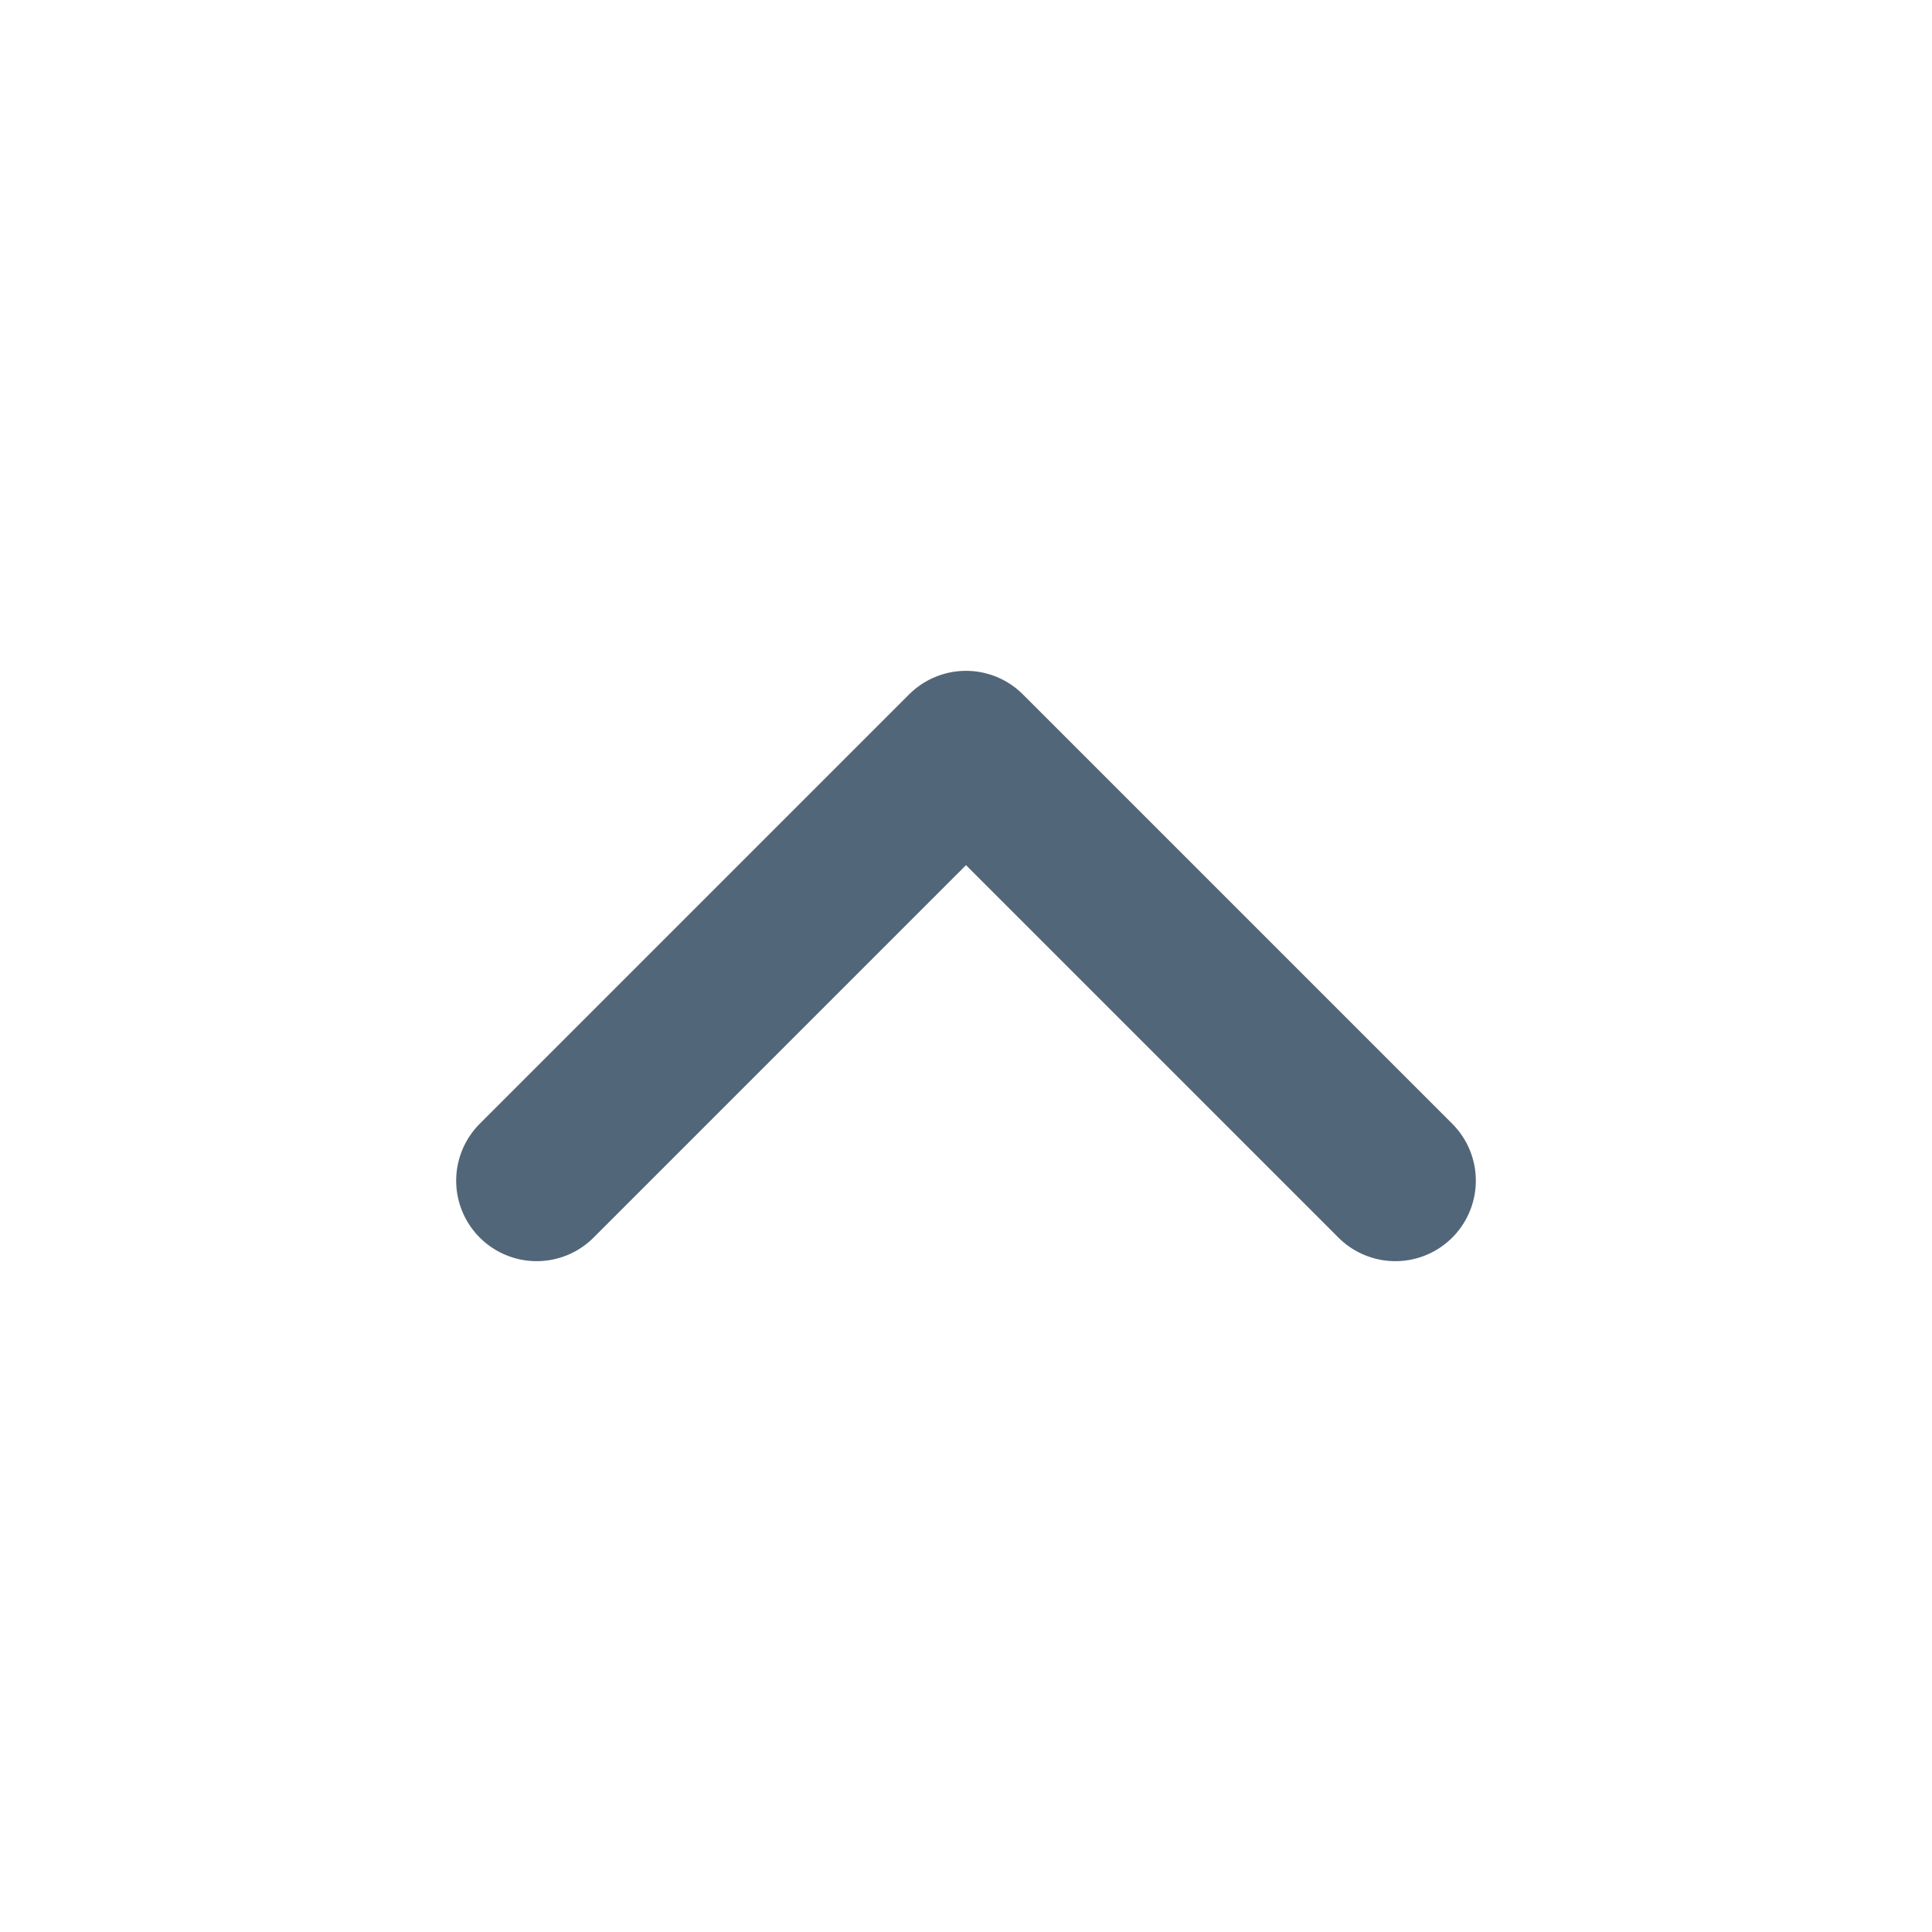
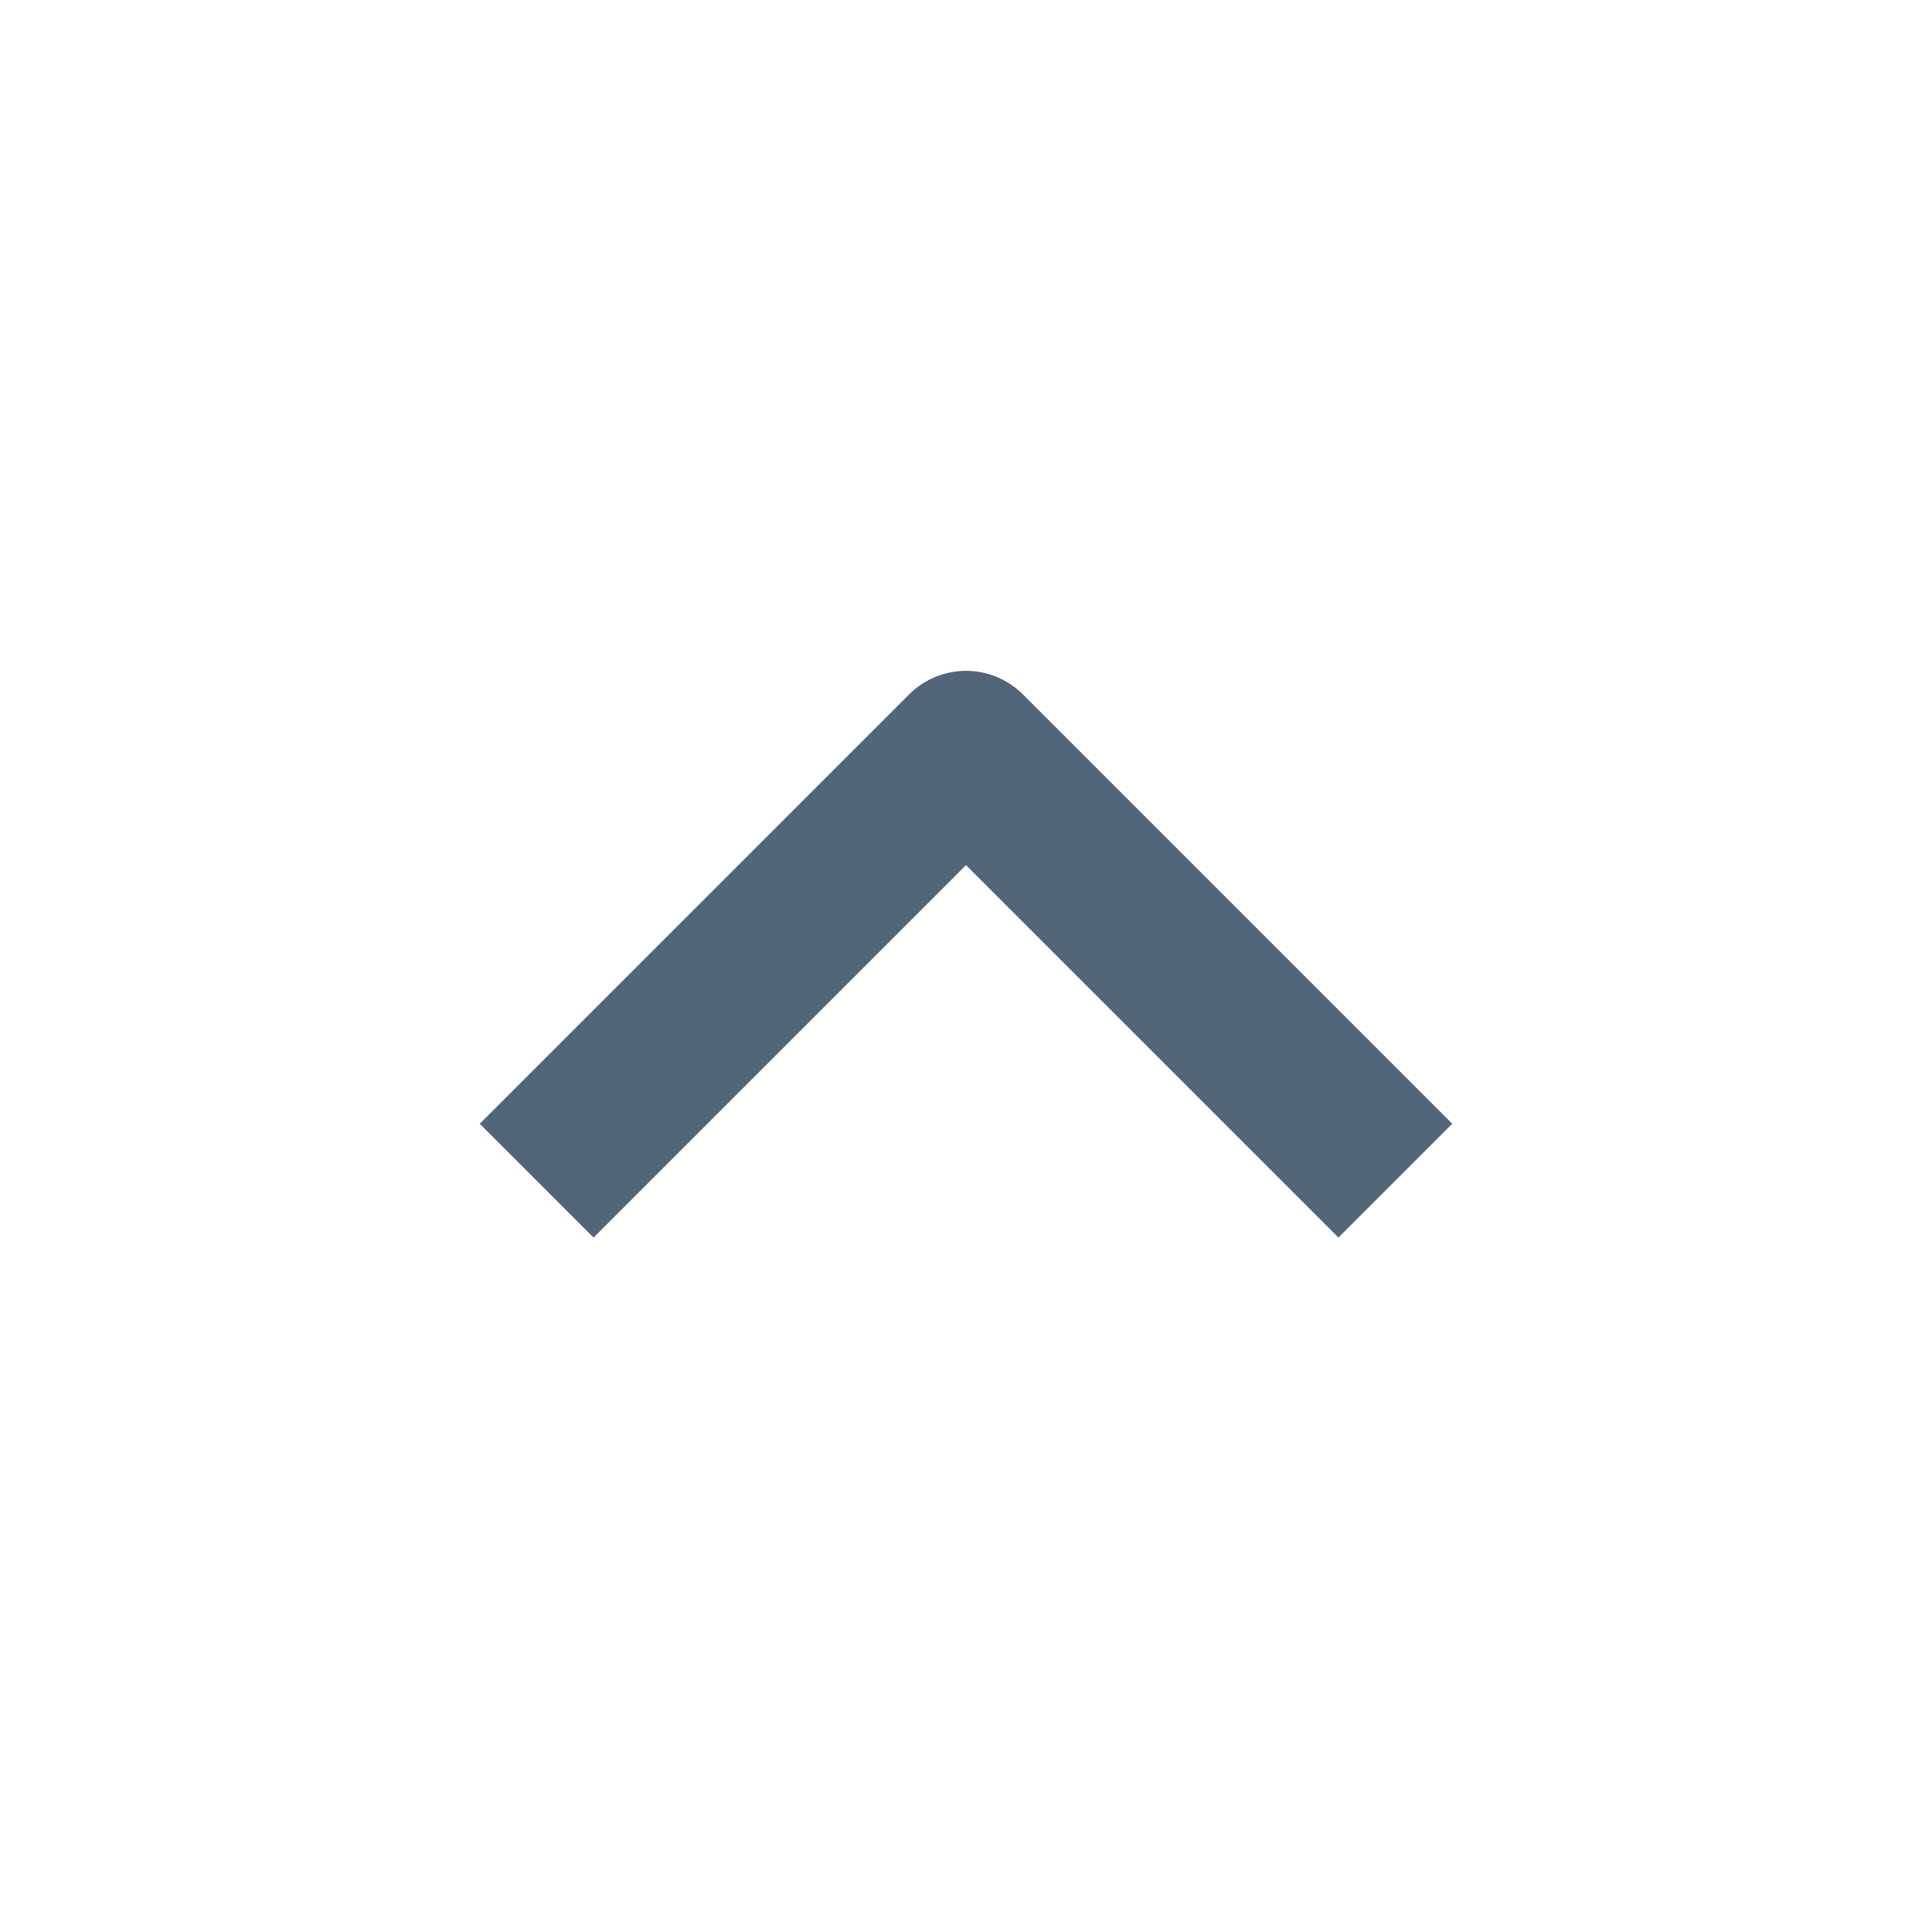
<svg xmlns="http://www.w3.org/2000/svg" width="18" height="18" viewBox="0 0 18 18" fill="none">
-   <path d="M5 11L9 7L13 11" stroke="#526679" stroke-width="1.5" stroke-linecap="round" stroke-linejoin="round" />
+   <path d="M5 11L9 7 13 11" style="stroke-linejoin:round;stroke-width:1.5;stroke:#526679" />
</svg>
